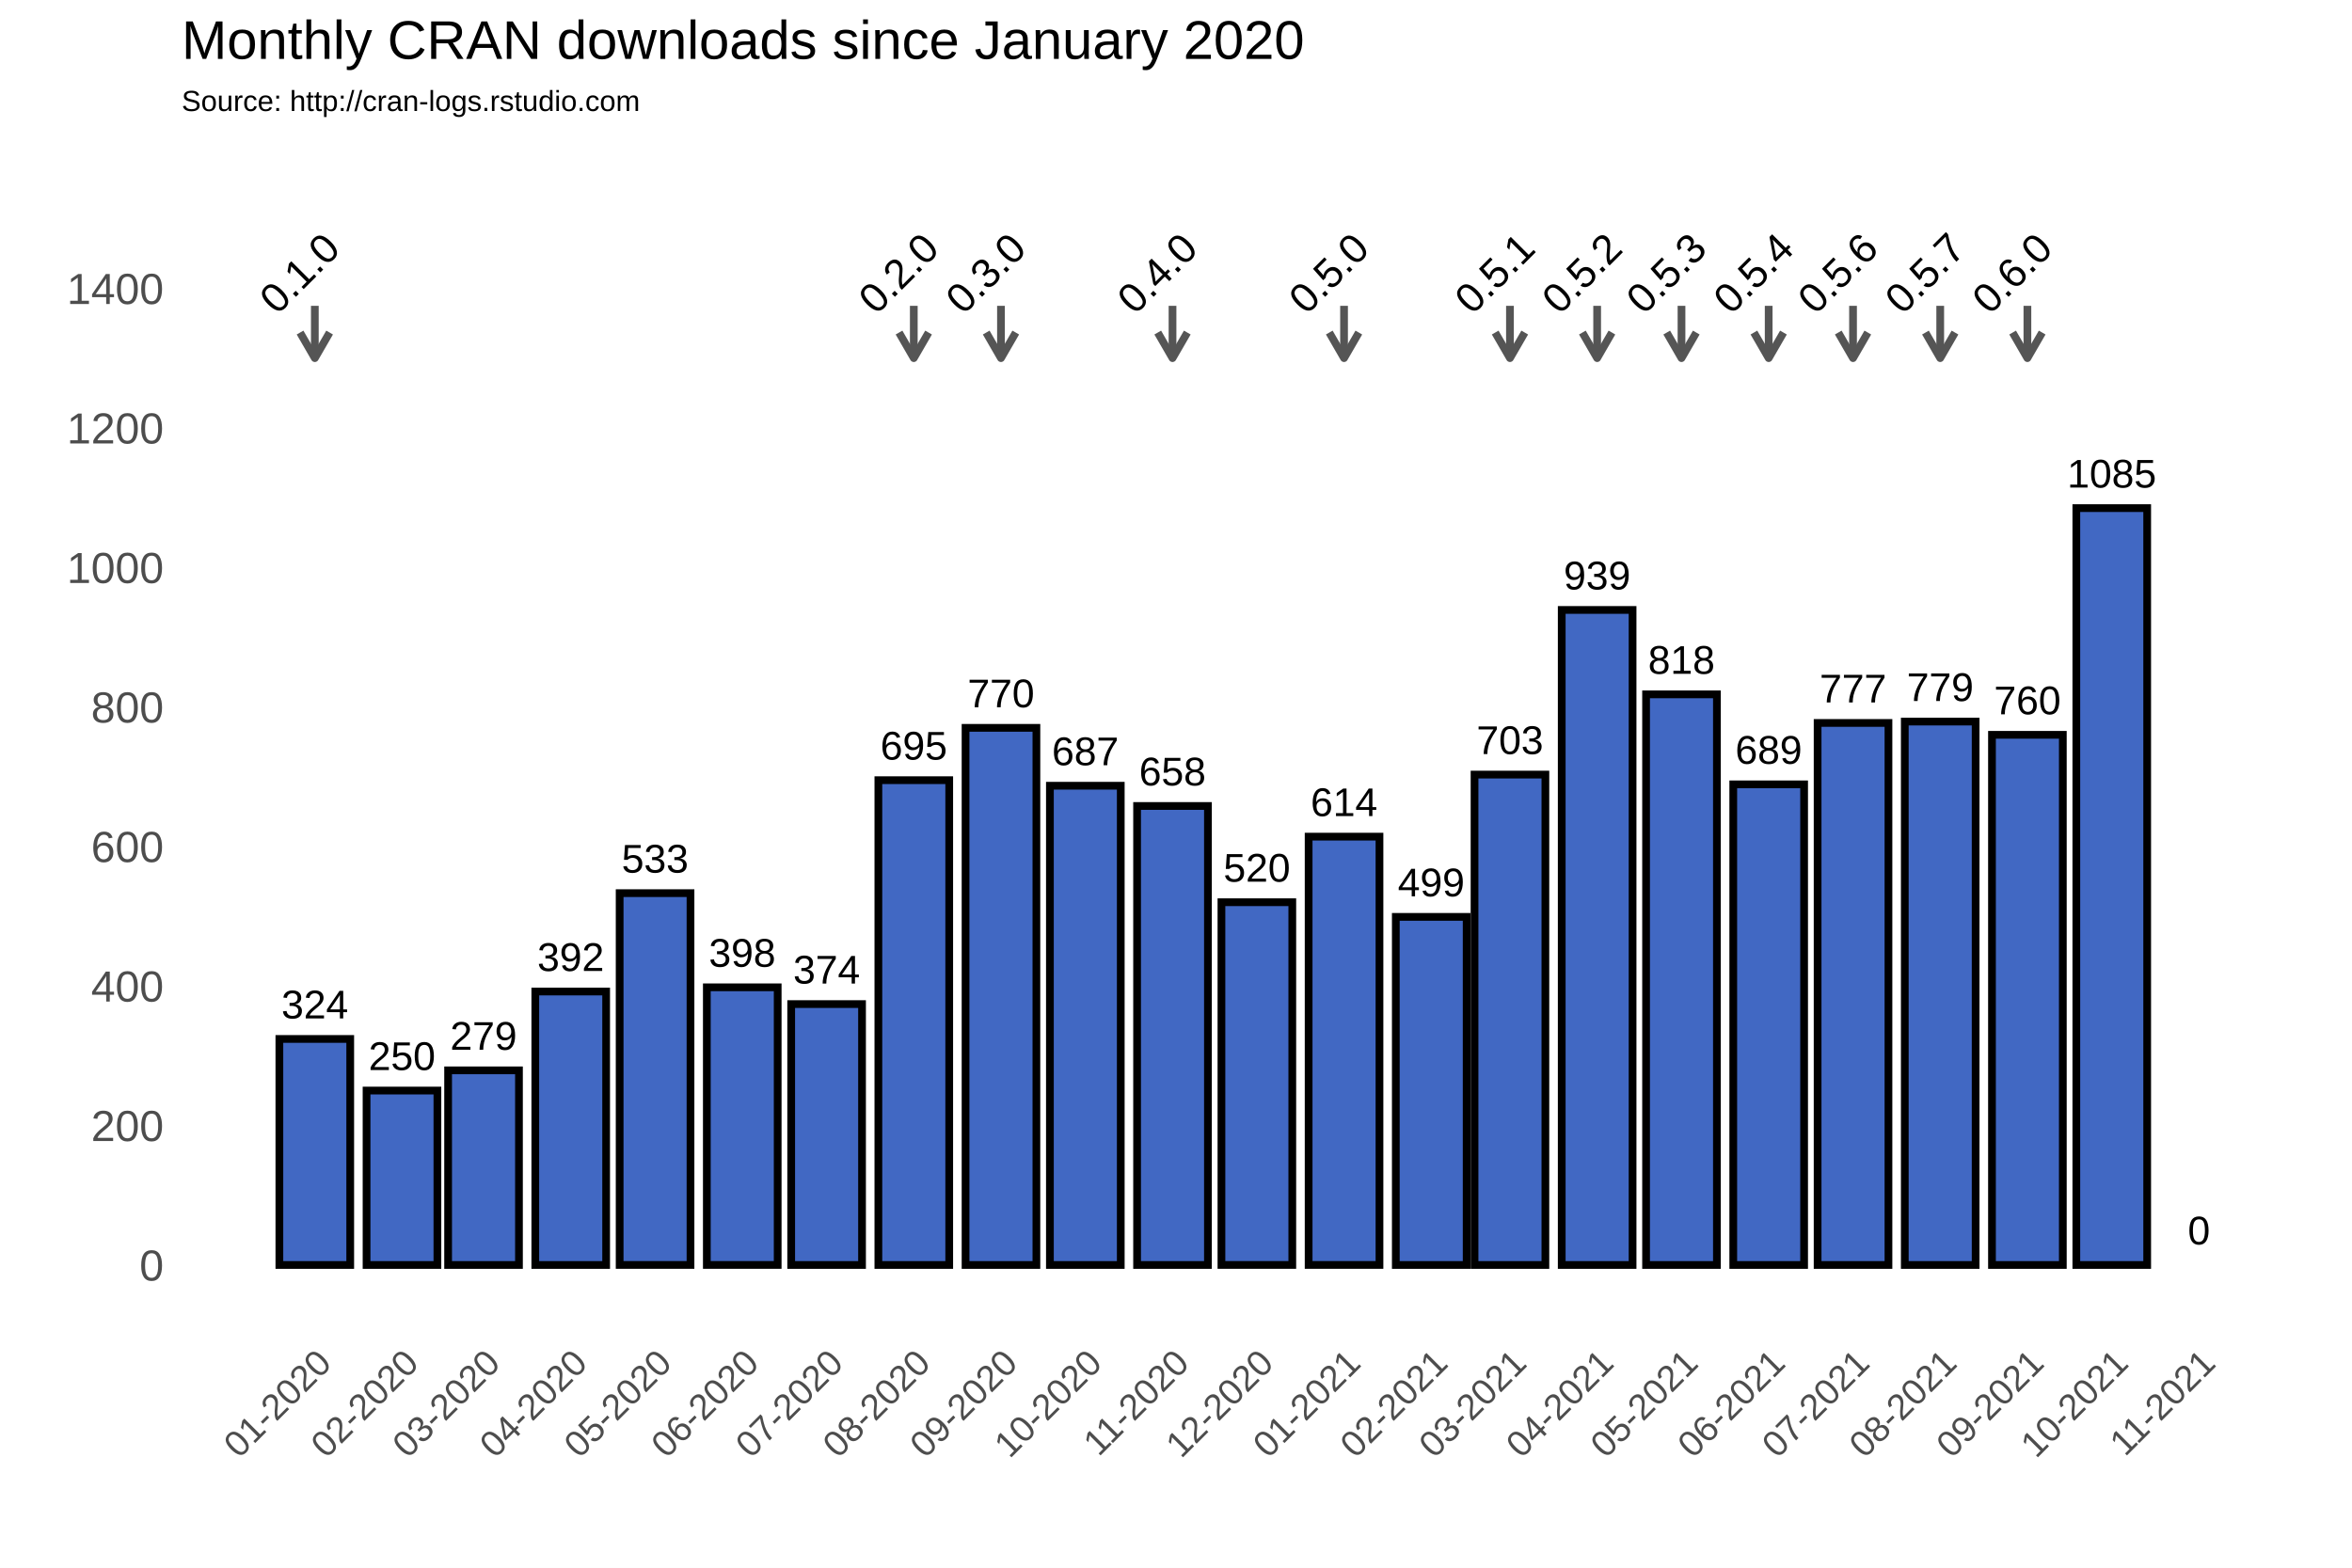
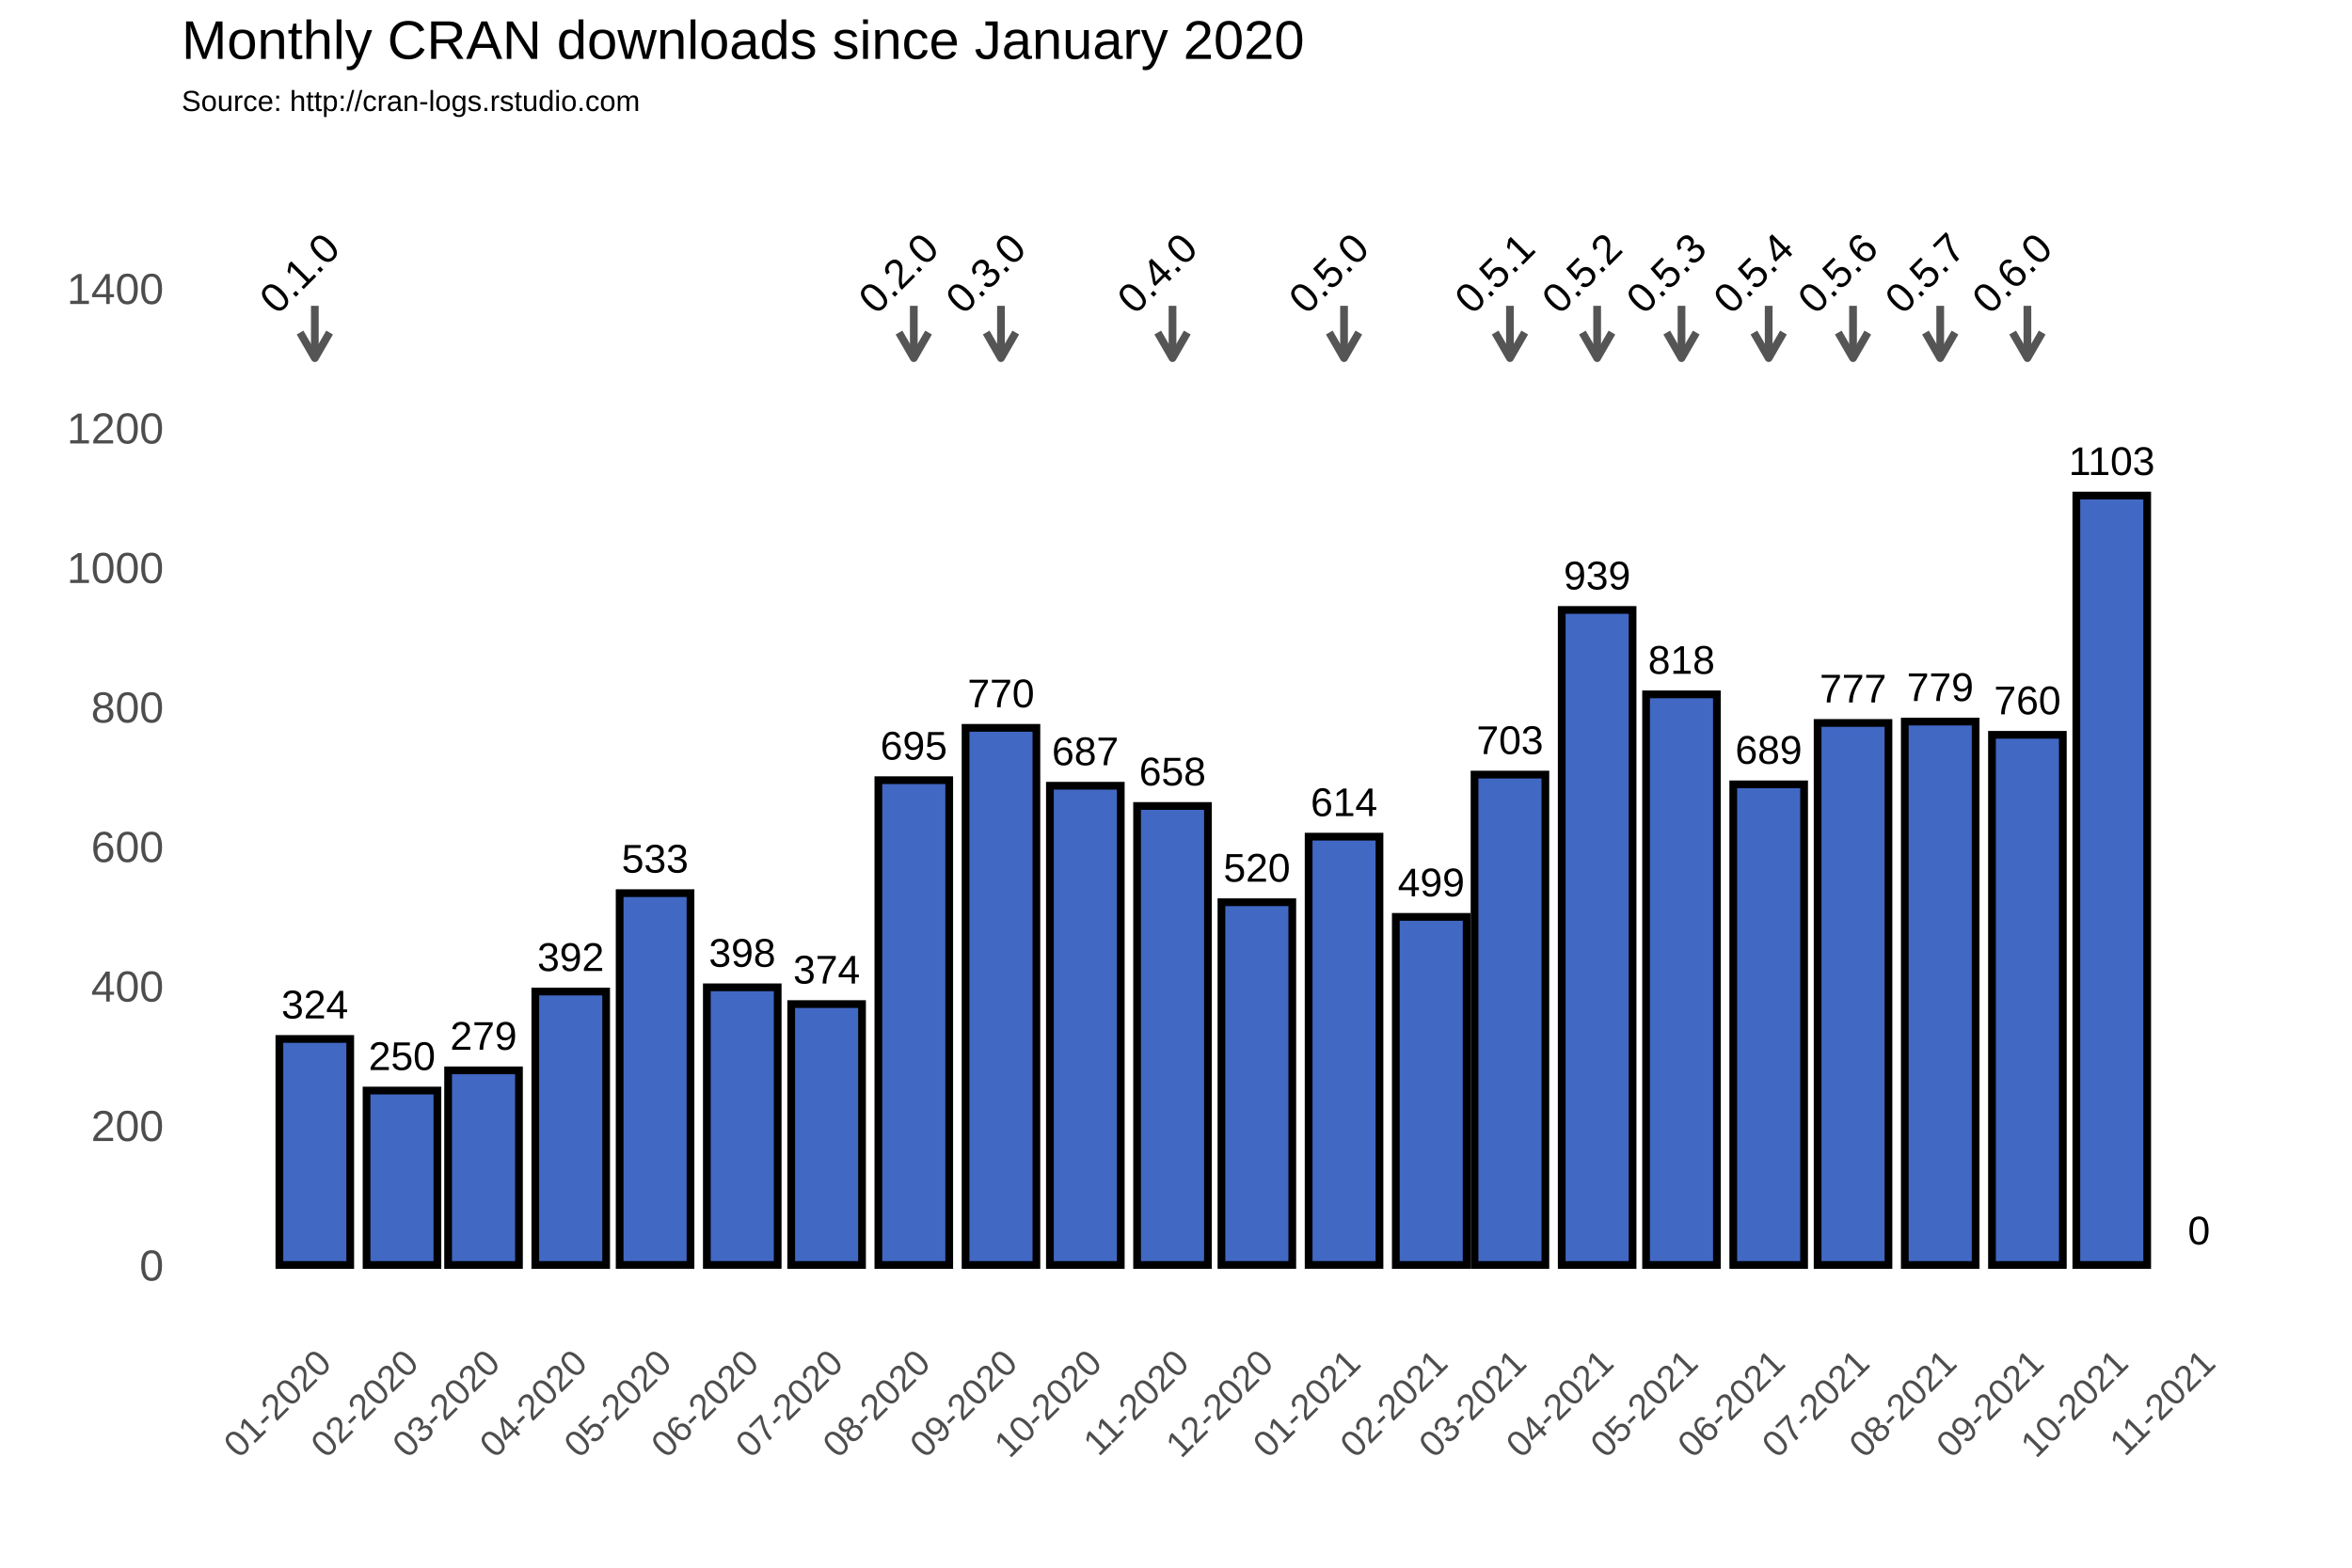
<svg xmlns="http://www.w3.org/2000/svg" class="svglite" width="648.00pt" height="432.00pt" viewBox="0 0 648.00 432.00">
  <defs>
    <style type="text/css">
    .svglite line, .svglite polyline, .svglite polygon, .svglite path, .svglite rect, .svglite circle {
      fill: none;
      stroke: #000000;
      stroke-linecap: round;
      stroke-linejoin: round;
      stroke-miterlimit: 10.00;
    }
  </style>
  </defs>
  <rect width="100%" height="100%" style="stroke: none; fill: #FFFFFF;" />
  <defs>
    <clipPath id="cpMC4wMHw2NDguMDB8MC4wMHw0MzIuMDA=">
      <rect x="0.00" y="0.00" width="648.00" height="432.00" />
    </clipPath>
  </defs>
  <g clip-path="url(#cpMC4wMHw2NDguMDB8MC4wMHw0MzIuMDA=)">
    <rect x="0.00" y="0.00" width="648.00" height="432.00" style="stroke-width: 1.07; stroke: #FFFFFF; fill: #FFFFFF;" />
  </g>
  <defs>
    <clipPath id="cpNTAuMDR8NjQyLjUyfDM3Ljc2fDM2My4zOA==">
      <rect x="50.04" y="37.76" width="592.48" height="325.62" />
    </clipPath>
  </defs>
  <g clip-path="url(#cpNTAuMDR8NjQyLjUyfDM3Ljc2fDM2My4zOA==)">
    <rect x="50.04" y="37.76" width="592.48" height="325.62" style="stroke-width: 1.07; stroke: none;" />
    <polyline points="50.04,329.36 642.52,329.36 " style="stroke-width: 0.53; stroke: #FFFFFF; stroke-linecap: butt;" />
    <polyline points="50.04,290.91 642.52,290.91 " style="stroke-width: 0.53; stroke: #FFFFFF; stroke-linecap: butt;" />
    <polyline points="50.04,252.47 642.52,252.47 " style="stroke-width: 0.53; stroke: #FFFFFF; stroke-linecap: butt;" />
    <polyline points="50.04,214.02 642.52,214.02 " style="stroke-width: 0.53; stroke: #FFFFFF; stroke-linecap: butt;" />
    <polyline points="50.04,175.58 642.52,175.58 " style="stroke-width: 0.53; stroke: #FFFFFF; stroke-linecap: butt;" />
    <polyline points="50.04,137.14 642.52,137.14 " style="stroke-width: 0.53; stroke: #FFFFFF; stroke-linecap: butt;" />
    <polyline points="50.04,98.69 642.52,98.69 " style="stroke-width: 0.53; stroke: #FFFFFF; stroke-linecap: butt;" />
    <polyline points="50.04,60.25 642.52,60.25 " style="stroke-width: 0.53; stroke: #FFFFFF; stroke-linecap: butt;" />
    <polyline points="50.04,41.03 642.52,41.03 " style="stroke-width: 0.53; stroke: #FFFFFF; stroke-linecap: butt;" />
    <polyline points="62.72,363.38 62.72,37.76 " style="stroke-width: 0.53; stroke: #FFFFFF; stroke-linecap: butt;" />
    <polyline points="74.73,363.38 74.73,37.76 " style="stroke-width: 0.53; stroke: #FFFFFF; stroke-linecap: butt;" />
    <polyline points="98.75,363.38 98.75,37.76 " style="stroke-width: 0.53; stroke: #FFFFFF; stroke-linecap: butt;" />
    <polyline points="121.99,363.38 121.99,37.76 " style="stroke-width: 0.53; stroke: #FFFFFF; stroke-linecap: butt;" />
    <polyline points="145.23,363.38 145.23,37.76 " style="stroke-width: 0.53; stroke: #FFFFFF; stroke-linecap: butt;" />
    <polyline points="168.86,363.38 168.86,37.76 " style="stroke-width: 0.53; stroke: #FFFFFF; stroke-linecap: butt;" />
    <polyline points="192.49,363.38 192.49,37.76 " style="stroke-width: 0.53; stroke: #FFFFFF; stroke-linecap: butt;" />
    <polyline points="216.12,363.38 216.12,37.76 " style="stroke-width: 0.53; stroke: #FFFFFF; stroke-linecap: butt;" />
    <polyline points="239.75,363.38 239.75,37.76 " style="stroke-width: 0.53; stroke: #FFFFFF; stroke-linecap: butt;" />
    <polyline points="263.77,363.38 263.77,37.76 " style="stroke-width: 0.53; stroke: #FFFFFF; stroke-linecap: butt;" />
    <polyline points="287.40,363.38 287.40,37.76 " style="stroke-width: 0.53; stroke: #FFFFFF; stroke-linecap: butt;" />
    <polyline points="311.03,363.38 311.03,37.76 " style="stroke-width: 0.53; stroke: #FFFFFF; stroke-linecap: butt;" />
    <polyline points="334.66,363.38 334.66,37.76 " style="stroke-width: 0.53; stroke: #FFFFFF; stroke-linecap: butt;" />
    <polyline points="358.29,363.38 358.29,37.76 " style="stroke-width: 0.53; stroke: #FFFFFF; stroke-linecap: butt;" />
    <polyline points="382.31,363.38 382.31,37.76 " style="stroke-width: 0.53; stroke: #FFFFFF; stroke-linecap: butt;" />
    <polyline points="405.16,363.38 405.16,37.76 " style="stroke-width: 0.53; stroke: #FFFFFF; stroke-linecap: butt;" />
    <polyline points="428.02,363.38 428.02,37.76 " style="stroke-width: 0.53; stroke: #FFFFFF; stroke-linecap: butt;" />
    <polyline points="451.65,363.38 451.65,37.76 " style="stroke-width: 0.53; stroke: #FFFFFF; stroke-linecap: butt;" />
    <polyline points="475.28,363.38 475.28,37.76 " style="stroke-width: 0.53; stroke: #FFFFFF; stroke-linecap: butt;" />
    <polyline points="498.91,363.38 498.91,37.76 " style="stroke-width: 0.53; stroke: #FFFFFF; stroke-linecap: butt;" />
    <polyline points="522.54,363.38 522.54,37.76 " style="stroke-width: 0.53; stroke: #FFFFFF; stroke-linecap: butt;" />
    <polyline points="546.56,363.38 546.56,37.76 " style="stroke-width: 0.53; stroke: #FFFFFF; stroke-linecap: butt;" />
    <polyline points="570.19,363.38 570.19,37.76 " style="stroke-width: 0.53; stroke: #FFFFFF; stroke-linecap: butt;" />
    <polyline points="593.82,363.38 593.82,37.76 " style="stroke-width: 0.53; stroke: #FFFFFF; stroke-linecap: butt;" />
    <polyline points="617.84,363.38 617.84,37.76 " style="stroke-width: 0.53; stroke: #FFFFFF; stroke-linecap: butt;" />
    <polyline points="629.85,363.38 629.85,37.76 " style="stroke-width: 0.53; stroke: #FFFFFF; stroke-linecap: butt;" />
    <polyline points="50.04,348.58 642.52,348.58 " style="stroke-width: 1.07; stroke: #FFFFFF; stroke-linecap: butt;" />
    <polyline points="50.04,310.13 642.52,310.13 " style="stroke-width: 1.07; stroke: #FFFFFF; stroke-linecap: butt;" />
    <polyline points="50.04,271.69 642.52,271.69 " style="stroke-width: 1.07; stroke: #FFFFFF; stroke-linecap: butt;" />
    <polyline points="50.04,233.25 642.52,233.25 " style="stroke-width: 1.07; stroke: #FFFFFF; stroke-linecap: butt;" />
    <polyline points="50.04,194.80 642.52,194.80 " style="stroke-width: 1.07; stroke: #FFFFFF; stroke-linecap: butt;" />
    <polyline points="50.04,156.36 642.52,156.36 " style="stroke-width: 1.07; stroke: #FFFFFF; stroke-linecap: butt;" />
    <polyline points="50.04,117.91 642.52,117.91 " style="stroke-width: 1.07; stroke: #FFFFFF; stroke-linecap: butt;" />
    <polyline points="50.04,79.47 642.52,79.47 " style="stroke-width: 1.07; stroke: #FFFFFF; stroke-linecap: butt;" />
    <polyline points="86.74,363.38 86.74,37.76 " style="stroke-width: 1.07; stroke: #FFFFFF; stroke-linecap: butt;" />
    <polyline points="110.75,363.38 110.75,37.76 " style="stroke-width: 1.07; stroke: #FFFFFF; stroke-linecap: butt;" />
    <polyline points="133.22,363.38 133.22,37.76 " style="stroke-width: 1.07; stroke: #FFFFFF; stroke-linecap: butt;" />
    <polyline points="157.24,363.38 157.24,37.76 " style="stroke-width: 1.07; stroke: #FFFFFF; stroke-linecap: butt;" />
    <polyline points="180.48,363.38 180.48,37.76 " style="stroke-width: 1.07; stroke: #FFFFFF; stroke-linecap: butt;" />
    <polyline points="204.50,363.38 204.50,37.76 " style="stroke-width: 1.07; stroke: #FFFFFF; stroke-linecap: butt;" />
    <polyline points="227.74,363.38 227.74,37.76 " style="stroke-width: 1.07; stroke: #FFFFFF; stroke-linecap: butt;" />
    <polyline points="251.76,363.38 251.76,37.76 " style="stroke-width: 1.07; stroke: #FFFFFF; stroke-linecap: butt;" />
    <polyline points="275.78,363.38 275.78,37.76 " style="stroke-width: 1.07; stroke: #FFFFFF; stroke-linecap: butt;" />
    <polyline points="299.02,363.38 299.02,37.76 " style="stroke-width: 1.07; stroke: #FFFFFF; stroke-linecap: butt;" />
    <polyline points="323.04,363.38 323.04,37.76 " style="stroke-width: 1.07; stroke: #FFFFFF; stroke-linecap: butt;" />
    <polyline points="346.28,363.38 346.28,37.76 " style="stroke-width: 1.07; stroke: #FFFFFF; stroke-linecap: butt;" />
    <polyline points="370.30,363.38 370.30,37.76 " style="stroke-width: 1.07; stroke: #FFFFFF; stroke-linecap: butt;" />
    <polyline points="394.32,363.38 394.32,37.76 " style="stroke-width: 1.07; stroke: #FFFFFF; stroke-linecap: butt;" />
    <polyline points="416.01,363.38 416.01,37.76 " style="stroke-width: 1.07; stroke: #FFFFFF; stroke-linecap: butt;" />
    <polyline points="440.03,363.38 440.03,37.76 " style="stroke-width: 1.07; stroke: #FFFFFF; stroke-linecap: butt;" />
    <polyline points="463.27,363.38 463.27,37.76 " style="stroke-width: 1.07; stroke: #FFFFFF; stroke-linecap: butt;" />
    <polyline points="487.29,363.38 487.29,37.76 " style="stroke-width: 1.07; stroke: #FFFFFF; stroke-linecap: butt;" />
    <polyline points="510.53,363.38 510.53,37.76 " style="stroke-width: 1.07; stroke: #FFFFFF; stroke-linecap: butt;" />
    <polyline points="534.55,363.38 534.55,37.76 " style="stroke-width: 1.07; stroke: #FFFFFF; stroke-linecap: butt;" />
    <polyline points="558.57,363.38 558.57,37.76 " style="stroke-width: 1.07; stroke: #FFFFFF; stroke-linecap: butt;" />
    <polyline points="581.81,363.38 581.81,37.76 " style="stroke-width: 1.07; stroke: #FFFFFF; stroke-linecap: butt;" />
    <polyline points="605.83,363.38 605.83,37.76 " style="stroke-width: 1.07; stroke: #FFFFFF; stroke-linecap: butt;" />
    <rect x="76.97" y="286.30" width="19.52" height="62.28" style="stroke-width: 2.13; stroke-linecap: square; stroke-linejoin: miter; fill: #4168C3;" />
    <rect x="100.99" y="300.52" width="19.52" height="48.06" style="stroke-width: 2.13; stroke-linecap: square; stroke-linejoin: miter; fill: #4168C3;" />
    <rect x="123.46" y="294.95" width="19.52" height="53.63" style="stroke-width: 2.13; stroke-linecap: square; stroke-linejoin: miter; fill: #4168C3;" />
    <rect x="147.48" y="273.23" width="19.52" height="75.35" style="stroke-width: 2.13; stroke-linecap: square; stroke-linejoin: miter; fill: #4168C3;" />
    <rect x="170.72" y="246.12" width="19.52" height="102.45" style="stroke-width: 2.13; stroke-linecap: square; stroke-linejoin: miter; fill: #4168C3;" />
    <rect x="194.74" y="272.07" width="19.52" height="76.50" style="stroke-width: 2.13; stroke-linecap: square; stroke-linejoin: miter; fill: #4168C3;" />
    <rect x="217.98" y="276.69" width="19.52" height="71.89" style="stroke-width: 2.13; stroke-linecap: square; stroke-linejoin: miter; fill: #4168C3;" />
    <rect x="242.00" y="214.99" width="19.52" height="133.59" style="stroke-width: 2.13; stroke-linecap: square; stroke-linejoin: miter; fill: #4168C3;" />
    <rect x="266.02" y="200.57" width="19.52" height="148.01" style="stroke-width: 2.13; stroke-linecap: square; stroke-linejoin: miter; fill: #4168C3;" />
    <rect x="289.26" y="216.52" width="19.52" height="132.06" style="stroke-width: 2.13; stroke-linecap: square; stroke-linejoin: miter; fill: #4168C3;" />
    <rect x="313.28" y="222.10" width="19.52" height="126.48" style="stroke-width: 2.13; stroke-linecap: square; stroke-linejoin: miter; fill: #4168C3;" />
    <rect x="336.52" y="248.62" width="19.52" height="99.95" style="stroke-width: 2.13; stroke-linecap: square; stroke-linejoin: miter; fill: #4168C3;" />
    <rect x="360.54" y="230.55" width="19.52" height="118.02" style="stroke-width: 2.13; stroke-linecap: square; stroke-linejoin: miter; fill: #4168C3;" />
    <rect x="384.56" y="252.66" width="19.52" height="95.92" style="stroke-width: 2.13; stroke-linecap: square; stroke-linejoin: miter; fill: #4168C3;" />
    <rect x="406.25" y="213.45" width="19.52" height="135.13" style="stroke-width: 2.13; stroke-linecap: square; stroke-linejoin: miter; fill: #4168C3;" />
    <rect x="430.27" y="168.08" width="19.52" height="180.50" style="stroke-width: 2.13; stroke-linecap: square; stroke-linejoin: miter; fill: #4168C3;" />
    <rect x="453.51" y="191.34" width="19.52" height="157.24" style="stroke-width: 2.13; stroke-linecap: square; stroke-linejoin: miter; fill: #4168C3;" />
    <rect x="477.53" y="216.14" width="19.52" height="132.44" style="stroke-width: 2.13; stroke-linecap: square; stroke-linejoin: miter; fill: #4168C3;" />
    <rect x="500.77" y="199.22" width="19.52" height="149.36" style="stroke-width: 2.13; stroke-linecap: square; stroke-linejoin: miter; fill: #4168C3;" />
    <rect x="524.79" y="198.84" width="19.52" height="149.74" style="stroke-width: 2.13; stroke-linecap: square; stroke-linejoin: miter; fill: #4168C3;" />
    <rect x="548.81" y="202.49" width="19.52" height="146.09" style="stroke-width: 2.13; stroke-linecap: square; stroke-linejoin: miter; fill: #4168C3;" />
-     <rect x="572.05" y="140.02" width="19.52" height="208.56" style="stroke-width: 2.13; stroke-linecap: square; stroke-linejoin: miter; fill: #4168C3;" />
+     <rect x="572.05" y="136.56" width="19.52" height="212.02" style="stroke-width: 2.13; stroke-linecap: square; stroke-linejoin: miter; fill: #4168C3;" />
    <rect x="596.07" y="348.58" width="19.52" height="0.00" style="stroke-width: 2.13; stroke-linecap: square; stroke-linejoin: miter; fill: #4168C3;" />
    <text x="86.74" y="280.64" text-anchor="middle" style="font-size: 11.04px; font-family: Arial;" textLength="18.40px" lengthAdjust="spacingAndGlyphs">324</text>
    <text x="110.75" y="294.86" text-anchor="middle" style="font-size: 11.04px; font-family: Arial;" textLength="18.40px" lengthAdjust="spacingAndGlyphs">250</text>
    <text x="133.22" y="289.29" text-anchor="middle" style="font-size: 11.04px; font-family: Arial;" textLength="18.40px" lengthAdjust="spacingAndGlyphs">279</text>
    <text x="157.24" y="267.57" text-anchor="middle" style="font-size: 11.04px; font-family: Arial;" textLength="18.40px" lengthAdjust="spacingAndGlyphs">392</text>
    <text x="180.48" y="240.46" text-anchor="middle" style="font-size: 11.04px; font-family: Arial;" textLength="18.40px" lengthAdjust="spacingAndGlyphs">533</text>
    <text x="204.50" y="266.41" text-anchor="middle" style="font-size: 11.04px; font-family: Arial;" textLength="18.40px" lengthAdjust="spacingAndGlyphs">398</text>
    <text x="227.74" y="271.03" text-anchor="middle" style="font-size: 11.04px; font-family: Arial;" textLength="18.40px" lengthAdjust="spacingAndGlyphs">374</text>
    <text x="251.76" y="209.32" text-anchor="middle" style="font-size: 11.04px; font-family: Arial;" textLength="18.40px" lengthAdjust="spacingAndGlyphs">695</text>
    <text x="275.78" y="194.91" text-anchor="middle" style="font-size: 11.04px; font-family: Arial;" textLength="18.40px" lengthAdjust="spacingAndGlyphs">770</text>
    <text x="299.02" y="210.86" text-anchor="middle" style="font-size: 11.04px; font-family: Arial;" textLength="18.40px" lengthAdjust="spacingAndGlyphs">687</text>
    <text x="323.04" y="216.44" text-anchor="middle" style="font-size: 11.04px; font-family: Arial;" textLength="18.40px" lengthAdjust="spacingAndGlyphs">658</text>
    <text x="346.28" y="242.96" text-anchor="middle" style="font-size: 11.04px; font-family: Arial;" textLength="18.40px" lengthAdjust="spacingAndGlyphs">520</text>
    <text x="370.30" y="224.89" text-anchor="middle" style="font-size: 11.04px; font-family: Arial;" textLength="18.40px" lengthAdjust="spacingAndGlyphs">614</text>
    <text x="394.32" y="247.00" text-anchor="middle" style="font-size: 11.04px; font-family: Arial;" textLength="18.40px" lengthAdjust="spacingAndGlyphs">499</text>
    <text x="416.01" y="207.79" text-anchor="middle" style="font-size: 11.04px; font-family: Arial;" textLength="18.40px" lengthAdjust="spacingAndGlyphs">703</text>
    <text x="440.03" y="162.42" text-anchor="middle" style="font-size: 11.04px; font-family: Arial;" textLength="18.40px" lengthAdjust="spacingAndGlyphs">939</text>
    <text x="463.27" y="185.68" text-anchor="middle" style="font-size: 11.04px; font-family: Arial;" textLength="18.40px" lengthAdjust="spacingAndGlyphs">818</text>
    <text x="487.29" y="210.48" text-anchor="middle" style="font-size: 11.04px; font-family: Arial;" textLength="18.40px" lengthAdjust="spacingAndGlyphs">689</text>
    <text x="510.53" y="193.56" text-anchor="middle" style="font-size: 11.04px; font-family: Arial;" textLength="18.40px" lengthAdjust="spacingAndGlyphs">777</text>
    <text x="534.55" y="193.18" text-anchor="middle" style="font-size: 11.04px; font-family: Arial;" textLength="18.40px" lengthAdjust="spacingAndGlyphs">779</text>
    <text x="558.57" y="196.83" text-anchor="middle" style="font-size: 11.04px; font-family: Arial;" textLength="18.40px" lengthAdjust="spacingAndGlyphs">760</text>
-     <text x="581.81" y="134.36" text-anchor="middle" style="font-size: 11.04px; font-family: Arial;" textLength="24.54px" lengthAdjust="spacingAndGlyphs">1085</text>
+     <text x="581.81" y="130.90" text-anchor="middle" style="font-size: 11.04px; font-family: Arial;" textLength="23.72px" lengthAdjust="spacingAndGlyphs">1103</text>
    <text x="605.83" y="342.92" text-anchor="middle" style="font-size: 11.04px; font-family: Arial;" textLength="6.13px" lengthAdjust="spacingAndGlyphs">0</text>
    <line x1="86.74" y1="84.27" x2="86.74" y2="98.69" style="stroke-width: 2.13; stroke: #555555; stroke-linecap: butt;" />
    <polyline points="82.67,91.64 86.74,98.69 90.81,91.64 " style="stroke-width: 2.13; stroke: #555555; stroke-linecap: butt;" />
    <line x1="251.76" y1="84.27" x2="251.76" y2="98.69" style="stroke-width: 2.13; stroke: #555555; stroke-linecap: butt;" />
    <polyline points="247.69,91.64 251.76,98.69 255.83,91.64 " style="stroke-width: 2.13; stroke: #555555; stroke-linecap: butt;" />
    <line x1="275.78" y1="84.27" x2="275.78" y2="98.69" style="stroke-width: 2.13; stroke: #555555; stroke-linecap: butt;" />
    <polyline points="271.71,91.64 275.78,98.69 279.85,91.64 " style="stroke-width: 2.13; stroke: #555555; stroke-linecap: butt;" />
    <line x1="323.04" y1="84.27" x2="323.04" y2="98.69" style="stroke-width: 2.13; stroke: #555555; stroke-linecap: butt;" />
    <polyline points="318.97,91.64 323.04,98.69 327.11,91.64 " style="stroke-width: 2.13; stroke: #555555; stroke-linecap: butt;" />
    <line x1="370.30" y1="84.27" x2="370.30" y2="98.69" style="stroke-width: 2.13; stroke: #555555; stroke-linecap: butt;" />
    <polyline points="366.23,91.64 370.30,98.69 374.37,91.64 " style="stroke-width: 2.13; stroke: #555555; stroke-linecap: butt;" />
    <line x1="416.01" y1="84.27" x2="416.01" y2="98.69" style="stroke-width: 2.13; stroke: #555555; stroke-linecap: butt;" />
    <polyline points="411.94,91.64 416.01,98.69 420.08,91.64 " style="stroke-width: 2.13; stroke: #555555; stroke-linecap: butt;" />
    <line x1="440.03" y1="84.27" x2="440.03" y2="98.69" style="stroke-width: 2.13; stroke: #555555; stroke-linecap: butt;" />
    <polyline points="435.96,91.64 440.03,98.69 444.10,91.64 " style="stroke-width: 2.13; stroke: #555555; stroke-linecap: butt;" />
    <line x1="463.27" y1="84.27" x2="463.27" y2="98.69" style="stroke-width: 2.13; stroke: #555555; stroke-linecap: butt;" />
    <polyline points="459.20,91.64 463.27,98.69 467.34,91.64 " style="stroke-width: 2.13; stroke: #555555; stroke-linecap: butt;" />
    <line x1="487.29" y1="84.27" x2="487.29" y2="98.69" style="stroke-width: 2.13; stroke: #555555; stroke-linecap: butt;" />
    <polyline points="483.22,91.64 487.29,98.69 491.36,91.64 " style="stroke-width: 2.13; stroke: #555555; stroke-linecap: butt;" />
    <line x1="510.53" y1="84.27" x2="510.53" y2="98.69" style="stroke-width: 2.13; stroke: #555555; stroke-linecap: butt;" />
    <polyline points="506.46,91.64 510.53,98.69 514.60,91.64 " style="stroke-width: 2.13; stroke: #555555; stroke-linecap: butt;" />
    <line x1="534.55" y1="84.27" x2="534.55" y2="98.69" style="stroke-width: 2.13; stroke: #555555; stroke-linecap: butt;" />
    <polyline points="530.48,91.64 534.55,98.69 538.62,91.64 " style="stroke-width: 2.13; stroke: #555555; stroke-linecap: butt;" />
    <line x1="558.57" y1="84.27" x2="558.57" y2="98.69" style="stroke-width: 2.13; stroke: #555555; stroke-linecap: butt;" />
    <polyline points="554.50,91.64 558.57,98.69 562.64,91.64 " style="stroke-width: 2.13; stroke: #555555; stroke-linecap: butt;" />
    <text transform="translate(85.30,78.03) rotate(-45)" text-anchor="middle" style="font-size: 11.38px; font-family: Arial;" textLength="25.31px" lengthAdjust="spacingAndGlyphs">0.1.0</text>
    <text transform="translate(250.32,78.03) rotate(-45)" text-anchor="middle" style="font-size: 11.38px; font-family: Arial;" textLength="25.31px" lengthAdjust="spacingAndGlyphs">0.2.0</text>
    <text transform="translate(274.34,78.03) rotate(-45)" text-anchor="middle" style="font-size: 11.38px; font-family: Arial;" textLength="25.31px" lengthAdjust="spacingAndGlyphs">0.3.0</text>
    <text transform="translate(321.60,78.03) rotate(-45)" text-anchor="middle" style="font-size: 11.38px; font-family: Arial;" textLength="25.31px" lengthAdjust="spacingAndGlyphs">0.4.0</text>
    <text transform="translate(368.86,78.03) rotate(-45)" text-anchor="middle" style="font-size: 11.38px; font-family: Arial;" textLength="25.31px" lengthAdjust="spacingAndGlyphs">0.5.0</text>
    <text transform="translate(414.57,78.03) rotate(-45)" text-anchor="middle" style="font-size: 11.38px; font-family: Arial;" textLength="25.31px" lengthAdjust="spacingAndGlyphs">0.5.1</text>
    <text transform="translate(438.59,78.03) rotate(-45)" text-anchor="middle" style="font-size: 11.38px; font-family: Arial;" textLength="25.31px" lengthAdjust="spacingAndGlyphs">0.5.2</text>
    <text transform="translate(461.83,78.03) rotate(-45)" text-anchor="middle" style="font-size: 11.38px; font-family: Arial;" textLength="25.31px" lengthAdjust="spacingAndGlyphs">0.5.3</text>
    <text transform="translate(485.85,78.03) rotate(-45)" text-anchor="middle" style="font-size: 11.38px; font-family: Arial;" textLength="25.31px" lengthAdjust="spacingAndGlyphs">0.5.4</text>
    <text transform="translate(509.09,78.03) rotate(-45)" text-anchor="middle" style="font-size: 11.38px; font-family: Arial;" textLength="25.31px" lengthAdjust="spacingAndGlyphs">0.5.6</text>
    <text transform="translate(533.11,78.03) rotate(-45)" text-anchor="middle" style="font-size: 11.38px; font-family: Arial;" textLength="25.31px" lengthAdjust="spacingAndGlyphs">0.5.7</text>
    <text transform="translate(557.13,78.03) rotate(-45)" text-anchor="middle" style="font-size: 11.38px; font-family: Arial;" textLength="25.31px" lengthAdjust="spacingAndGlyphs">0.6.0</text>
  </g>
  <g clip-path="url(#cpMC4wMHw2NDguMDB8MC4wMHw0MzIuMDA=)">
    <text x="45.11" y="352.88" text-anchor="end" style="font-size: 12.00px; fill: #4D4D4D; font-family: Arial;" textLength="6.67px" lengthAdjust="spacingAndGlyphs">0</text>
    <text x="45.11" y="314.43" text-anchor="end" style="font-size: 12.00px; fill: #4D4D4D; font-family: Arial;" textLength="20.02px" lengthAdjust="spacingAndGlyphs">200</text>
    <text x="45.11" y="275.99" text-anchor="end" style="font-size: 12.00px; fill: #4D4D4D; font-family: Arial;" textLength="20.02px" lengthAdjust="spacingAndGlyphs">400</text>
    <text x="45.11" y="237.54" text-anchor="end" style="font-size: 12.00px; fill: #4D4D4D; font-family: Arial;" textLength="20.02px" lengthAdjust="spacingAndGlyphs">600</text>
    <text x="45.11" y="199.10" text-anchor="end" style="font-size: 12.00px; fill: #4D4D4D; font-family: Arial;" textLength="20.02px" lengthAdjust="spacingAndGlyphs">800</text>
    <text x="45.11" y="160.66" text-anchor="end" style="font-size: 12.00px; fill: #4D4D4D; font-family: Arial;" textLength="26.70px" lengthAdjust="spacingAndGlyphs">1000</text>
    <text x="45.11" y="122.21" text-anchor="end" style="font-size: 12.00px; fill: #4D4D4D; font-family: Arial;" textLength="26.70px" lengthAdjust="spacingAndGlyphs">1200</text>
    <text x="45.11" y="83.77" text-anchor="end" style="font-size: 12.00px; fill: #4D4D4D; font-family: Arial;" textLength="26.70px" lengthAdjust="spacingAndGlyphs">1400</text>
    <text transform="translate(91.80,376.17) rotate(-45)" text-anchor="end" style="font-size: 10.00px; fill: #4D4D4D; font-family: Arial;" textLength="36.73px" lengthAdjust="spacingAndGlyphs">01-2020</text>
    <text transform="translate(115.82,376.17) rotate(-45)" text-anchor="end" style="font-size: 10.00px; fill: #4D4D4D; font-family: Arial;" textLength="36.73px" lengthAdjust="spacingAndGlyphs">02-2020</text>
    <text transform="translate(138.29,376.17) rotate(-45)" text-anchor="end" style="font-size: 10.00px; fill: #4D4D4D; font-family: Arial;" textLength="36.73px" lengthAdjust="spacingAndGlyphs">03-2020</text>
    <text transform="translate(162.31,376.17) rotate(-45)" text-anchor="end" style="font-size: 10.00px; fill: #4D4D4D; font-family: Arial;" textLength="36.73px" lengthAdjust="spacingAndGlyphs">04-2020</text>
    <text transform="translate(185.55,376.17) rotate(-45)" text-anchor="end" style="font-size: 10.00px; fill: #4D4D4D; font-family: Arial;" textLength="36.73px" lengthAdjust="spacingAndGlyphs">05-2020</text>
    <text transform="translate(209.57,376.17) rotate(-45)" text-anchor="end" style="font-size: 10.00px; fill: #4D4D4D; font-family: Arial;" textLength="36.73px" lengthAdjust="spacingAndGlyphs">06-2020</text>
    <text transform="translate(232.81,376.17) rotate(-45)" text-anchor="end" style="font-size: 10.00px; fill: #4D4D4D; font-family: Arial;" textLength="36.73px" lengthAdjust="spacingAndGlyphs">07-2020</text>
    <text transform="translate(256.83,376.17) rotate(-45)" text-anchor="end" style="font-size: 10.00px; fill: #4D4D4D; font-family: Arial;" textLength="36.73px" lengthAdjust="spacingAndGlyphs">08-2020</text>
    <text transform="translate(280.84,376.17) rotate(-45)" text-anchor="end" style="font-size: 10.00px; fill: #4D4D4D; font-family: Arial;" textLength="36.73px" lengthAdjust="spacingAndGlyphs">09-2020</text>
    <text transform="translate(304.09,376.17) rotate(-45)" text-anchor="end" style="font-size: 10.00px; fill: #4D4D4D; font-family: Arial;" textLength="36.73px" lengthAdjust="spacingAndGlyphs">10-2020</text>
    <text transform="translate(328.10,376.17) rotate(-45)" text-anchor="end" style="font-size: 10.00px; fill: #4D4D4D; font-family: Arial;" textLength="35.99px" lengthAdjust="spacingAndGlyphs">11-2020</text>
    <text transform="translate(351.35,376.17) rotate(-45)" text-anchor="end" style="font-size: 10.00px; fill: #4D4D4D; font-family: Arial;" textLength="36.73px" lengthAdjust="spacingAndGlyphs">12-2020</text>
    <text transform="translate(375.37,376.17) rotate(-45)" text-anchor="end" style="font-size: 10.00px; fill: #4D4D4D; font-family: Arial;" textLength="36.73px" lengthAdjust="spacingAndGlyphs">01-2021</text>
    <text transform="translate(399.38,376.17) rotate(-45)" text-anchor="end" style="font-size: 10.00px; fill: #4D4D4D; font-family: Arial;" textLength="36.73px" lengthAdjust="spacingAndGlyphs">02-2021</text>
    <text transform="translate(421.08,376.17) rotate(-45)" text-anchor="end" style="font-size: 10.00px; fill: #4D4D4D; font-family: Arial;" textLength="36.73px" lengthAdjust="spacingAndGlyphs">03-2021</text>
    <text transform="translate(445.09,376.17) rotate(-45)" text-anchor="end" style="font-size: 10.00px; fill: #4D4D4D; font-family: Arial;" textLength="36.73px" lengthAdjust="spacingAndGlyphs">04-2021</text>
    <text transform="translate(468.34,376.17) rotate(-45)" text-anchor="end" style="font-size: 10.00px; fill: #4D4D4D; font-family: Arial;" textLength="36.73px" lengthAdjust="spacingAndGlyphs">05-2021</text>
    <text transform="translate(492.35,376.17) rotate(-45)" text-anchor="end" style="font-size: 10.00px; fill: #4D4D4D; font-family: Arial;" textLength="36.73px" lengthAdjust="spacingAndGlyphs">06-2021</text>
    <text transform="translate(515.60,376.17) rotate(-45)" text-anchor="end" style="font-size: 10.00px; fill: #4D4D4D; font-family: Arial;" textLength="36.73px" lengthAdjust="spacingAndGlyphs">07-2021</text>
    <text transform="translate(539.62,376.17) rotate(-45)" text-anchor="end" style="font-size: 10.00px; fill: #4D4D4D; font-family: Arial;" textLength="36.73px" lengthAdjust="spacingAndGlyphs">08-2021</text>
    <text transform="translate(563.63,376.17) rotate(-45)" text-anchor="end" style="font-size: 10.00px; fill: #4D4D4D; font-family: Arial;" textLength="36.73px" lengthAdjust="spacingAndGlyphs">09-2021</text>
    <text transform="translate(586.88,376.17) rotate(-45)" text-anchor="end" style="font-size: 10.00px; fill: #4D4D4D; font-family: Arial;" textLength="36.73px" lengthAdjust="spacingAndGlyphs">10-2021</text>
    <text transform="translate(610.89,376.17) rotate(-45)" text-anchor="end" style="font-size: 10.00px; fill: #4D4D4D; font-family: Arial;" textLength="35.99px" lengthAdjust="spacingAndGlyphs">11-2021</text>
    <text x="50.04" y="30.59" style="font-size: 8.00px; font-family: Arial;" textLength="126.32px" lengthAdjust="spacingAndGlyphs">Source: http://cran-logs.rstudio.com</text>
    <text x="50.04" y="16.22" style="font-size: 15.00px; font-family: Arial;" textLength="309.25px" lengthAdjust="spacingAndGlyphs">Monthly CRAN downloads since January 2020</text>
  </g>
</svg>
